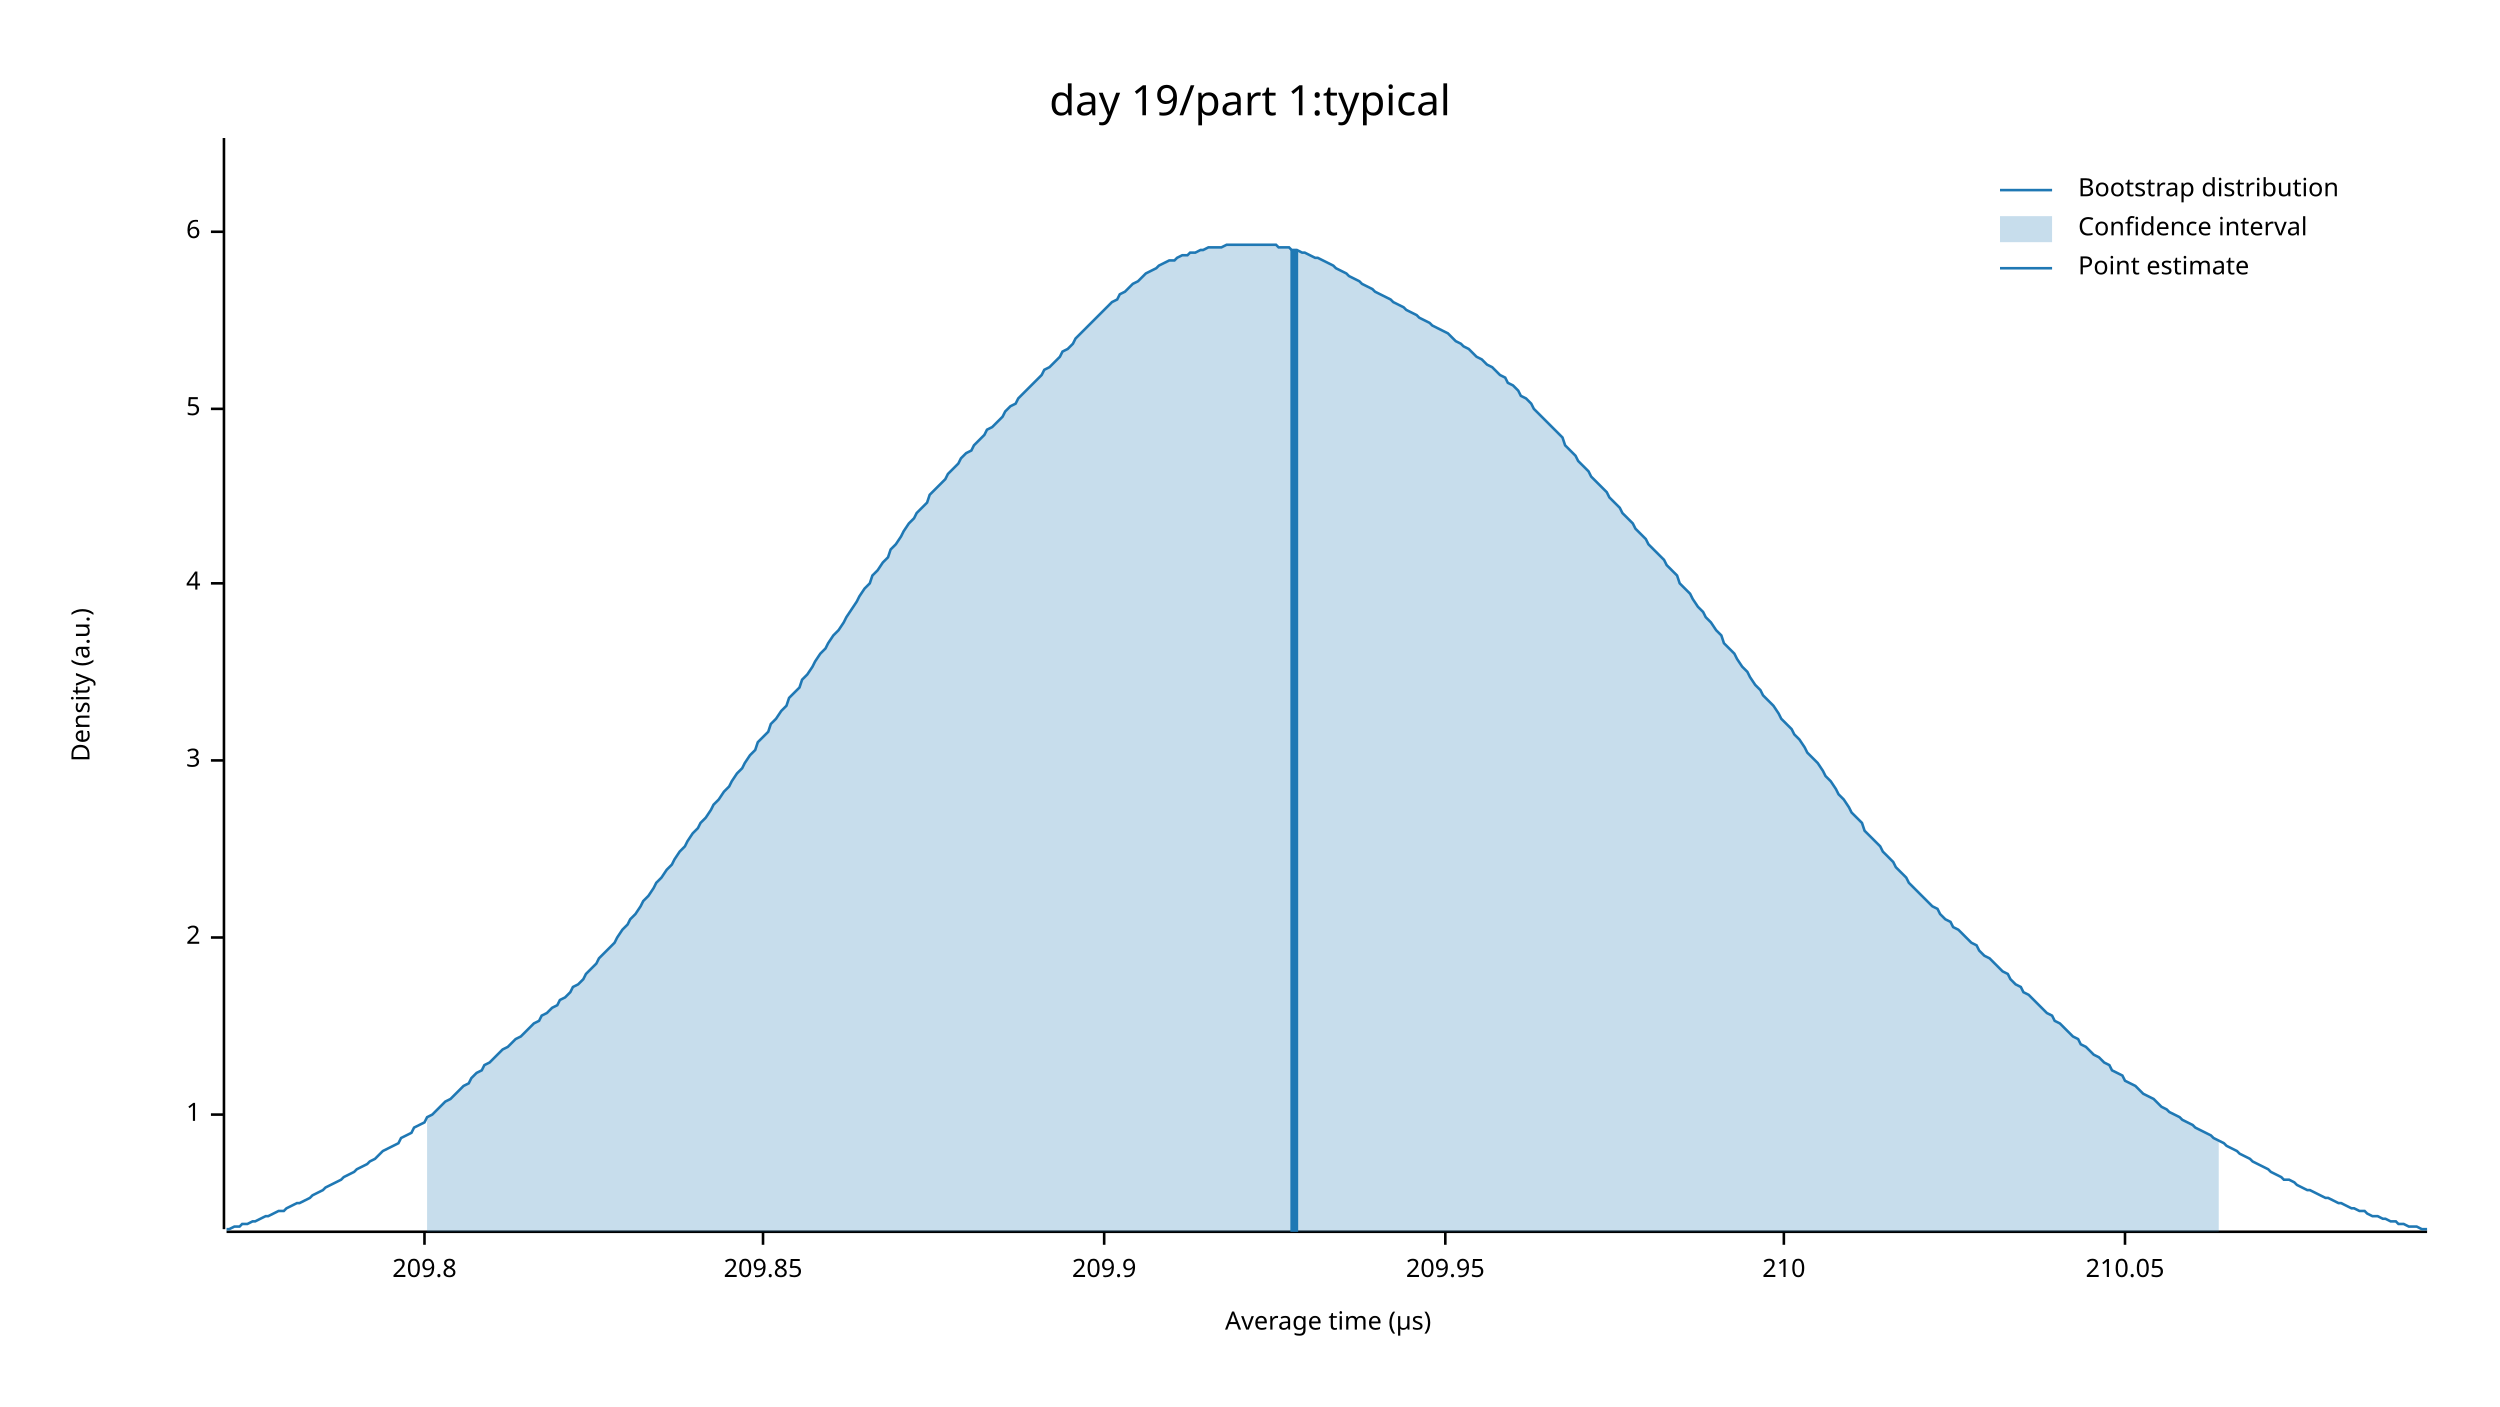
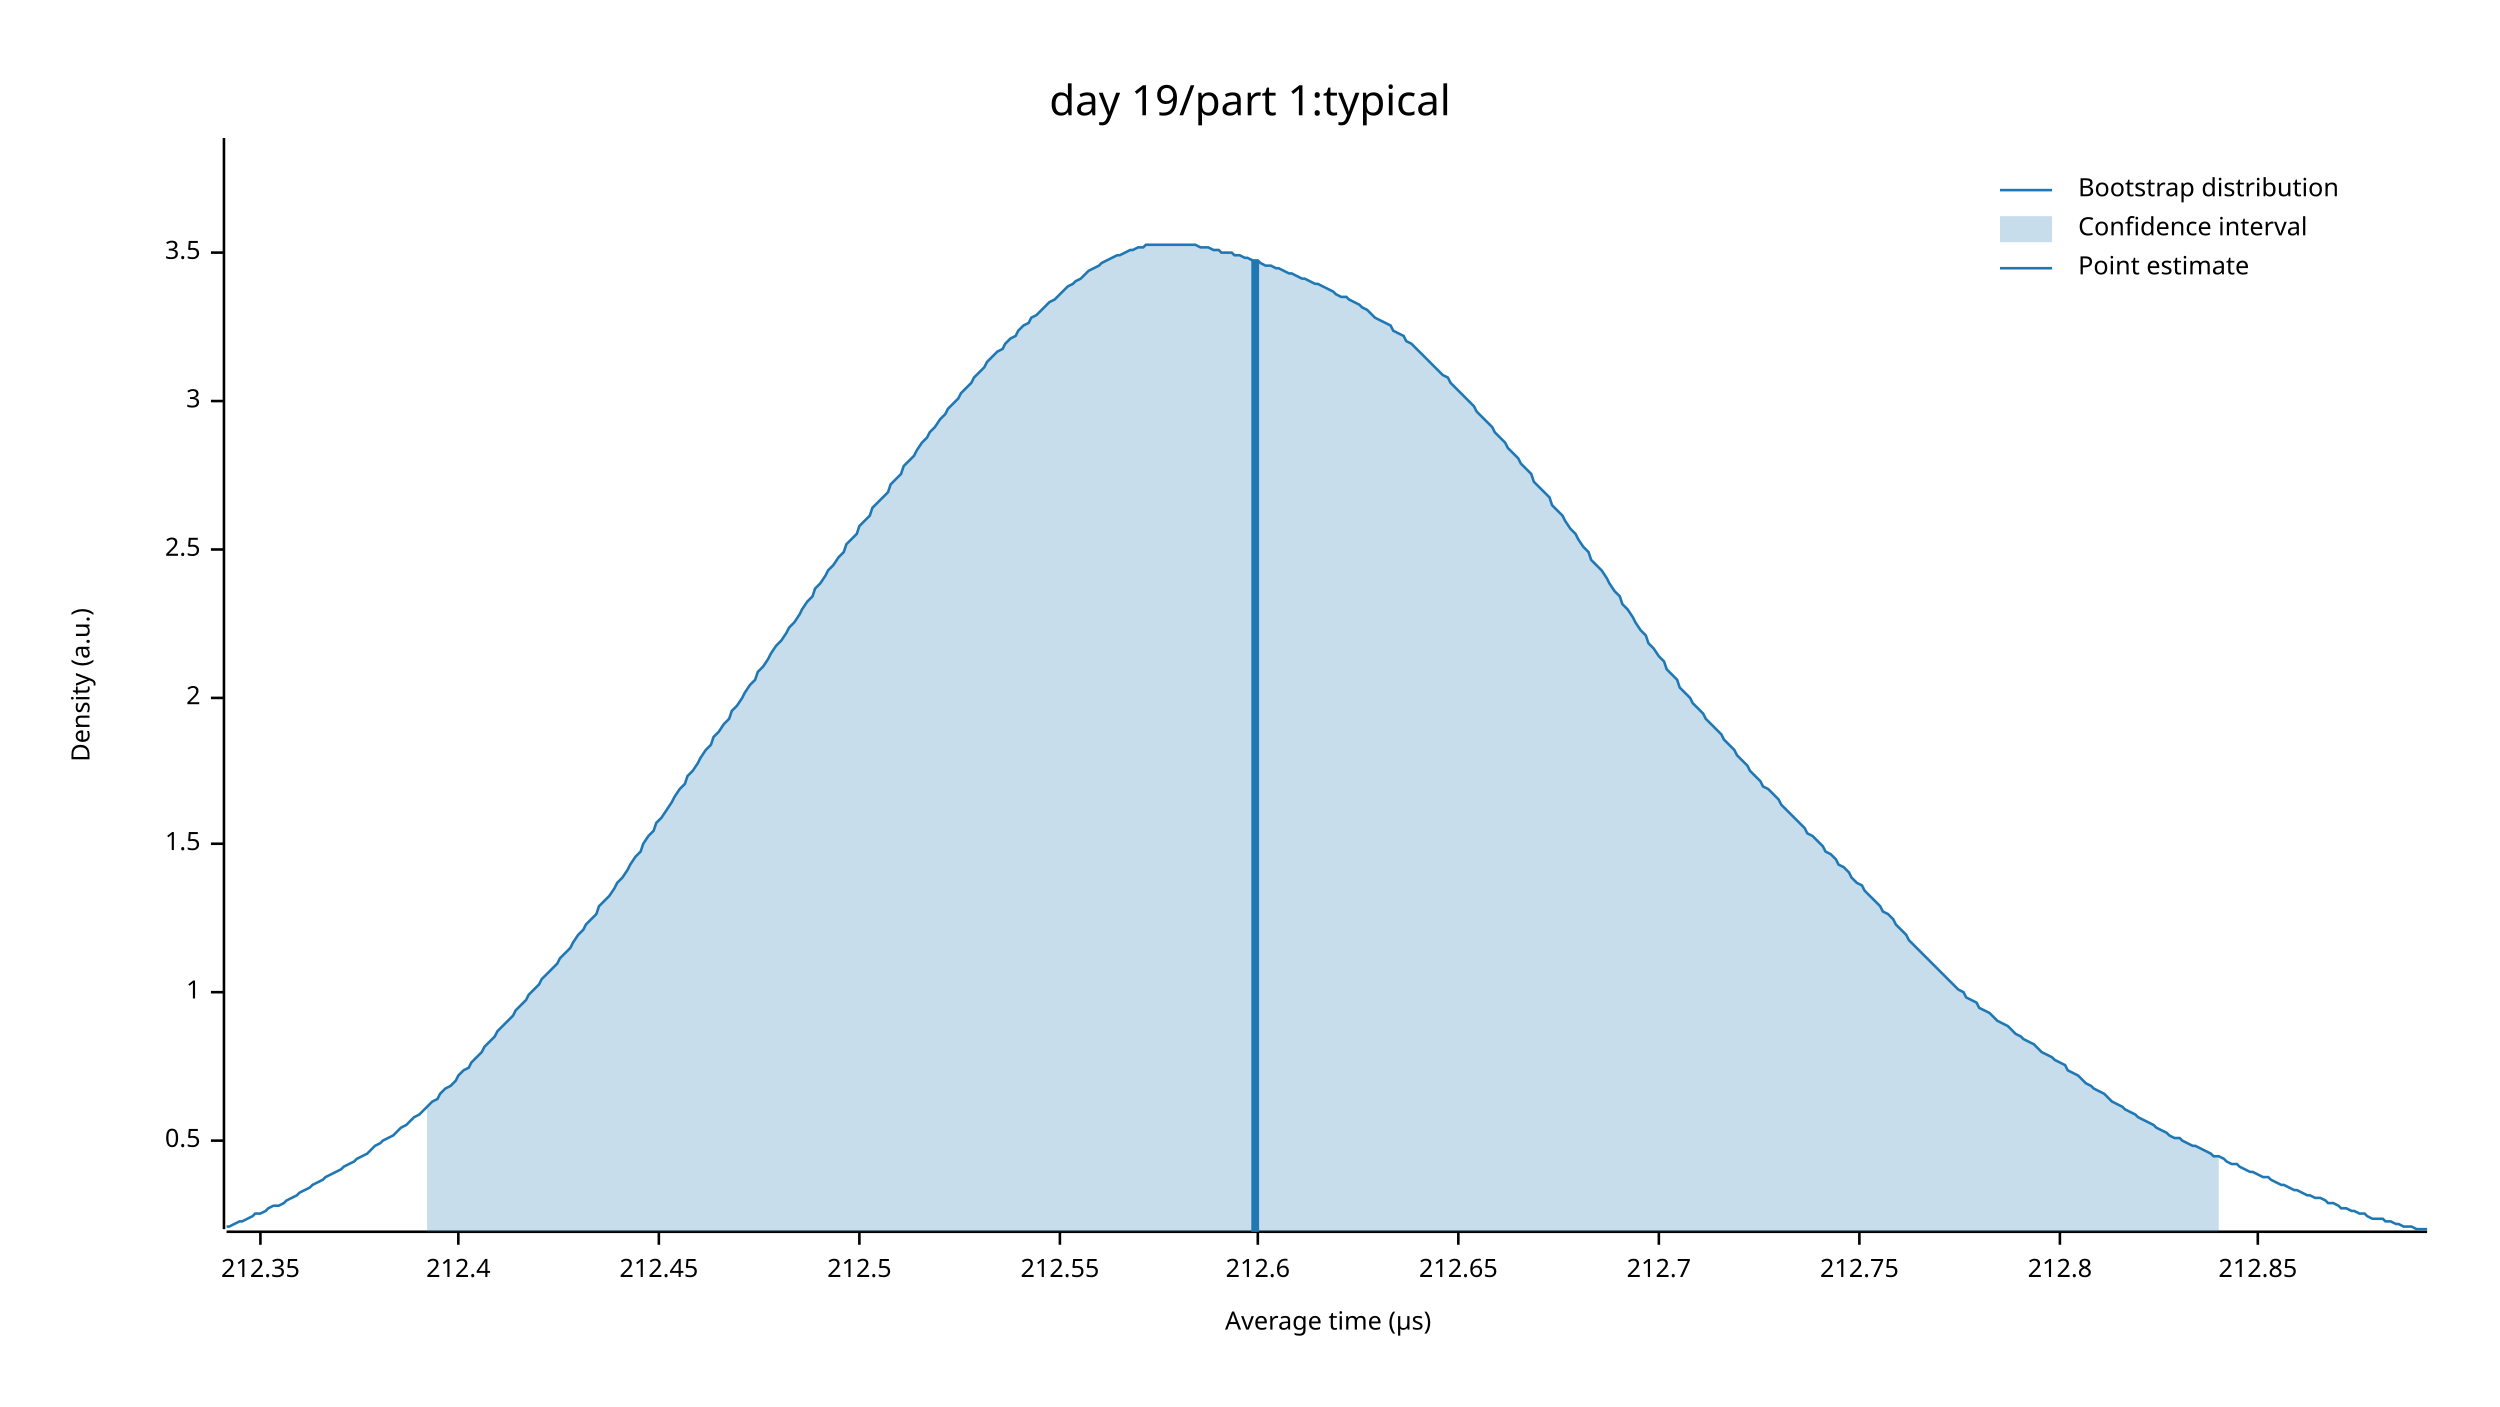
<svg xmlns="http://www.w3.org/2000/svg" width="960" height="540" viewBox="0 0 960 540">
  <text x="480" y="32" dy="0.76em" text-anchor="middle" font-family="sans-serif" font-size="16.129" opacity="1" fill="#000000">
day 19/part 1:typical
</text>
  <text x="27" y="263" dy="0.76em" text-anchor="middle" font-family="sans-serif" font-size="9.677" opacity="1" fill="#000000" transform="rotate(270, 27, 263)">
Density (a.u.)
</text>
  <text x="510" y="513" dy="-0.5ex" text-anchor="middle" font-family="sans-serif" font-size="9.677" opacity="1" fill="#000000">
Average time (µs)
</text>
  <polyline fill="none" opacity="1" stroke="#000000" stroke-width="1" points="86,53 86,472 " />
-   <text x="77" y="428" dy="0.5ex" text-anchor="end" font-family="sans-serif" font-size="9.677" opacity="1" fill="#000000">
+   <text x="77" y="438" dy="0.5ex" text-anchor="end" font-family="sans-serif" font-size="9.677" opacity="1" fill="#000000">
+ 0.5
+ </text>
+   <polyline fill="none" opacity="1" stroke="#000000" stroke-width="1" points="81,438 86,438 " />
+   <text x="77" y="381" dy="0.5ex" text-anchor="end" font-family="sans-serif" font-size="9.677" opacity="1" fill="#000000">
1
</text>
-   <polyline fill="none" opacity="1" stroke="#000000" stroke-width="1" points="81,428 86,428 " />
-   <text x="77" y="360" dy="0.5ex" text-anchor="end" font-family="sans-serif" font-size="9.677" opacity="1" fill="#000000">
+   <polyline fill="none" opacity="1" stroke="#000000" stroke-width="1" points="81,381 86,381 " />
+   <text x="77" y="324" dy="0.5ex" text-anchor="end" font-family="sans-serif" font-size="9.677" opacity="1" fill="#000000">
+ 1.5
+ </text>
+   <polyline fill="none" opacity="1" stroke="#000000" stroke-width="1" points="81,324 86,324 " />
+   <text x="77" y="268" dy="0.5ex" text-anchor="end" font-family="sans-serif" font-size="9.677" opacity="1" fill="#000000">
2
</text>
-   <polyline fill="none" opacity="1" stroke="#000000" stroke-width="1" points="81,360 86,360 " />
-   <text x="77" y="292" dy="0.5ex" text-anchor="end" font-family="sans-serif" font-size="9.677" opacity="1" fill="#000000">
+   <polyline fill="none" opacity="1" stroke="#000000" stroke-width="1" points="81,268 86,268 " />
+   <text x="77" y="211" dy="0.5ex" text-anchor="end" font-family="sans-serif" font-size="9.677" opacity="1" fill="#000000">
+ 2.5
+ </text>
+   <polyline fill="none" opacity="1" stroke="#000000" stroke-width="1" points="81,211 86,211 " />
+   <text x="77" y="154" dy="0.5ex" text-anchor="end" font-family="sans-serif" font-size="9.677" opacity="1" fill="#000000">
3
</text>
-   <polyline fill="none" opacity="1" stroke="#000000" stroke-width="1" points="81,292 86,292 " />
-   <text x="77" y="224" dy="0.5ex" text-anchor="end" font-family="sans-serif" font-size="9.677" opacity="1" fill="#000000">
- 4
+   <polyline fill="none" opacity="1" stroke="#000000" stroke-width="1" points="81,154 86,154 " />
+   <text x="77" y="97" dy="0.5ex" text-anchor="end" font-family="sans-serif" font-size="9.677" opacity="1" fill="#000000">
+ 3.5
</text>
-   <polyline fill="none" opacity="1" stroke="#000000" stroke-width="1" points="81,224 86,224 " />
-   <text x="77" y="157" dy="0.5ex" text-anchor="end" font-family="sans-serif" font-size="9.677" opacity="1" fill="#000000">
- 5
+   <polyline fill="none" opacity="1" stroke="#000000" stroke-width="1" points="81,97 86,97 " />
+   <polyline fill="none" opacity="1" stroke="#000000" stroke-width="1" points="87,473 932,473 " />
+   <text x="100" y="483" dy="0.76em" text-anchor="middle" font-family="sans-serif" font-size="9.677" opacity="1" fill="#000000">
+ 212.35
</text>
-   <polyline fill="none" opacity="1" stroke="#000000" stroke-width="1" points="81,157 86,157 " />
-   <text x="77" y="89" dy="0.5ex" text-anchor="end" font-family="sans-serif" font-size="9.677" opacity="1" fill="#000000">
- 6
+   <polyline fill="none" opacity="1" stroke="#000000" stroke-width="1" points="100,473 100,478 " />
+   <text x="176" y="483" dy="0.76em" text-anchor="middle" font-family="sans-serif" font-size="9.677" opacity="1" fill="#000000">
+ 212.4
</text>
-   <polyline fill="none" opacity="1" stroke="#000000" stroke-width="1" points="81,89 86,89 " />
-   <polyline fill="none" opacity="1" stroke="#000000" stroke-width="1" points="87,473 932,473 " />
-   <text x="163" y="483" dy="0.76em" text-anchor="middle" font-family="sans-serif" font-size="9.677" opacity="1" fill="#000000">
- 209.8
+   <polyline fill="none" opacity="1" stroke="#000000" stroke-width="1" points="176,473 176,478 " />
+   <text x="253" y="483" dy="0.76em" text-anchor="middle" font-family="sans-serif" font-size="9.677" opacity="1" fill="#000000">
+ 212.45
</text>
-   <polyline fill="none" opacity="1" stroke="#000000" stroke-width="1" points="163,473 163,478 " />
-   <text x="293" y="483" dy="0.76em" text-anchor="middle" font-family="sans-serif" font-size="9.677" opacity="1" fill="#000000">
- 209.85
+   <polyline fill="none" opacity="1" stroke="#000000" stroke-width="1" points="253,473 253,478 " />
+   <text x="330" y="483" dy="0.76em" text-anchor="middle" font-family="sans-serif" font-size="9.677" opacity="1" fill="#000000">
+ 212.5
</text>
-   <polyline fill="none" opacity="1" stroke="#000000" stroke-width="1" points="293,473 293,478 " />
-   <text x="424" y="483" dy="0.76em" text-anchor="middle" font-family="sans-serif" font-size="9.677" opacity="1" fill="#000000">
- 209.9
+   <polyline fill="none" opacity="1" stroke="#000000" stroke-width="1" points="330,473 330,478 " />
+   <text x="407" y="483" dy="0.76em" text-anchor="middle" font-family="sans-serif" font-size="9.677" opacity="1" fill="#000000">
+ 212.55
</text>
-   <polyline fill="none" opacity="1" stroke="#000000" stroke-width="1" points="424,473 424,478 " />
-   <text x="555" y="483" dy="0.76em" text-anchor="middle" font-family="sans-serif" font-size="9.677" opacity="1" fill="#000000">
- 209.95
+   <polyline fill="none" opacity="1" stroke="#000000" stroke-width="1" points="407,473 407,478 " />
+   <text x="483" y="483" dy="0.76em" text-anchor="middle" font-family="sans-serif" font-size="9.677" opacity="1" fill="#000000">
+ 212.6
</text>
-   <polyline fill="none" opacity="1" stroke="#000000" stroke-width="1" points="555,473 555,478 " />
-   <text x="685" y="483" dy="0.76em" text-anchor="middle" font-family="sans-serif" font-size="9.677" opacity="1" fill="#000000">
- 210
+   <polyline fill="none" opacity="1" stroke="#000000" stroke-width="1" points="483,473 483,478 " />
+   <text x="560" y="483" dy="0.76em" text-anchor="middle" font-family="sans-serif" font-size="9.677" opacity="1" fill="#000000">
+ 212.65
</text>
-   <polyline fill="none" opacity="1" stroke="#000000" stroke-width="1" points="685,473 685,478 " />
-   <text x="816" y="483" dy="0.76em" text-anchor="middle" font-family="sans-serif" font-size="9.677" opacity="1" fill="#000000">
- 210.05
+   <polyline fill="none" opacity="1" stroke="#000000" stroke-width="1" points="560,473 560,478 " />
+   <text x="637" y="483" dy="0.76em" text-anchor="middle" font-family="sans-serif" font-size="9.677" opacity="1" fill="#000000">
+ 212.7
</text>
-   <polyline fill="none" opacity="1" stroke="#000000" stroke-width="1" points="816,473 816,478 " />
-   <polyline fill="none" opacity="1" stroke="#1F78B4" stroke-width="1" points="87,472 88,472 90,471 92,471 93,470 95,470 97,469 98,469 100,468 102,467 103,467 105,466 107,465 109,465 110,464 112,463 114,462 115,462 117,461 119,460 120,459 122,458 124,457 125,456 127,455 129,454 131,453 132,452 134,451 136,450 137,449 139,448 141,447 142,446 144,445 146,443 147,442 149,441 151,440 153,439 154,437 156,436 158,435 159,433 161,432 163,431 164,429 166,428 168,426 169,425 171,423 173,422 175,420 176,419 178,417 180,416 181,414 183,412 185,411 186,409 188,408 190,406 191,405 193,403 195,402 197,400 198,399 200,398 202,396 203,395 205,393 207,392 208,390 210,389 212,387 214,386 215,384 217,383 219,381 220,379 222,378 224,376 225,374 227,372 229,370 230,368 232,366 234,364 236,362 237,360 239,357 241,355 242,353 244,351 246,348 247,346 249,344 251,341 252,339 254,337 256,334 258,332 259,330 261,327 263,325 264,323 266,320 268,318 269,316 271,314 273,311 274,309 276,307 278,304 280,302 281,300 283,297 285,295 286,293 288,290 290,288 291,285 293,283 295,281 296,278 298,276 300,273 302,271 303,268 305,266 307,264 308,261 310,259 312,256 313,254 315,251 317,249 318,247 320,244 322,242 324,239 325,237 327,234 329,231 330,229 332,226 334,224 335,221 337,219 339,216 341,214 342,211 344,209 346,206 347,204 349,201 351,199 352,197 354,195 356,193 357,190 359,188 361,186 363,184 364,182 366,180 368,178 369,176 371,174 373,173 374,171 376,169 378,167 379,165 381,164 383,162 385,160 386,158 388,156 390,155 391,153 393,151 395,149 396,148 398,146 400,144 401,142 403,141 405,139 407,137 408,135 410,134 412,132 413,130 415,128 417,126 418,125 420,123 422,121 423,120 425,118 427,116 429,115 430,113 432,112 434,110 435,109 437,108 439,106 440,105 442,104 444,103 445,102 447,101 449,100 451,100 452,99 454,98 456,98 457,97 459,97 461,96 462,96 464,95 466,95 468,95 469,95 471,94 473,94 474,94 476,94 478,94 479,94 481,94 483,94 484,94 486,94 488,94 490,94 491,95 493,95 495,95 496,96 498,96 500,97 501,97 503,98 505,99 506,99 508,100 510,101 512,102 513,103 515,104 517,105 518,106 520,107 522,108 523,109 525,110 527,111 528,112 530,113 532,114 534,115 535,116 537,117 539,118 540,119 542,120 544,121 545,122 547,123 549,124 550,125 552,126 554,127 556,128 557,129 559,131 561,132 562,133 564,134 566,136 567,137 569,138 571,140 573,141 574,142 576,144 578,145 579,147 581,148 583,150 584,152 586,153 588,155 589,157 591,159 593,161 595,163 596,164 598,166 600,168 601,171 603,173 605,175 606,177 608,179 610,181 611,183 613,185 615,187 617,189 618,191 620,193 622,195 623,197 625,199 627,201 628,203 630,205 632,207 633,209 635,211 637,213 639,215 640,217 642,219 644,221 645,224 647,226 649,228 650,230 652,233 654,235 655,237 657,239 659,242 661,244 662,247 664,249 666,251 667,253 669,256 671,258 672,260 674,263 676,265 677,267 679,269 681,271 683,274 684,276 686,278 688,280 689,282 691,284 693,287 694,289 696,291 698,293 700,296 701,298 703,300 705,303 706,305 708,307 710,310 711,312 713,314 715,316 716,319 718,321 720,323 722,325 723,327 725,329 727,331 728,333 730,335 732,337 733,339 735,341 737,343 738,344 740,346 742,348 744,349 745,351 747,353 749,354 750,356 752,357 754,359 755,360 757,362 759,363 760,365 762,367 764,368 766,370 767,371 769,373 771,374 772,376 774,378 776,379 777,381 779,382 781,384 782,385 784,387 786,389 788,390 789,392 791,393 793,395 794,396 796,398 798,399 799,401 801,402 803,404 804,405 806,406 808,408 810,409 811,411 813,412 815,413 816,415 818,416 820,417 821,418 823,420 825,421 827,422 828,423 830,425 832,426 833,427 835,428 837,429 838,430 840,431 842,432 843,433 845,434 847,435 849,436 850,437 852,438 854,439 855,440 857,441 859,442 860,443 862,444 864,445 865,446 867,447 869,448 871,449 872,450 874,451 876,452 877,453 879,453 881,454 882,455 884,456 886,457 887,457 889,458 891,459 893,460 894,460 896,461 898,462 899,462 901,463 903,464 904,464 906,465 908,465 909,466 911,467 913,467 915,468 916,468 918,469 920,469 921,470 923,470 925,471 926,471 928,471 930,472 932,472 " />
-   <polygon opacity="0.25" fill="#1F78B4" points="164,429 166,428 168,426 169,425 171,423 173,422 175,420 176,419 178,417 180,416 181,414 183,412 185,411 186,409 188,408 190,406 191,405 193,403 195,402 197,400 198,399 200,398 202,396 203,395 205,393 207,392 208,390 210,389 212,387 214,386 215,384 217,383 219,381 220,379 222,378 224,376 225,374 227,372 229,370 230,368 232,366 234,364 236,362 237,360 239,357 241,355 242,353 244,351 246,348 247,346 249,344 251,341 252,339 254,337 256,334 258,332 259,330 261,327 263,325 264,323 266,320 268,318 269,316 271,314 273,311 274,309 276,307 278,304 280,302 281,300 283,297 285,295 286,293 288,290 290,288 291,285 293,283 295,281 296,278 298,276 300,273 302,271 303,268 305,266 307,264 308,261 310,259 312,256 313,254 315,251 317,249 318,247 320,244 322,242 324,239 325,237 327,234 329,231 330,229 332,226 334,224 335,221 337,219 339,216 341,214 342,211 344,209 346,206 347,204 349,201 351,199 352,197 354,195 356,193 357,190 359,188 361,186 363,184 364,182 366,180 368,178 369,176 371,174 373,173 374,171 376,169 378,167 379,165 381,164 383,162 385,160 386,158 388,156 390,155 391,153 393,151 395,149 396,148 398,146 400,144 401,142 403,141 405,139 407,137 408,135 410,134 412,132 413,130 415,128 417,126 418,125 420,123 422,121 423,120 425,118 427,116 429,115 430,113 432,112 434,110 435,109 437,108 439,106 440,105 442,104 444,103 445,102 447,101 449,100 451,100 452,99 454,98 456,98 457,97 459,97 461,96 462,96 464,95 466,95 468,95 469,95 471,94 473,94 474,94 476,94 478,94 479,94 481,94 483,94 484,94 486,94 488,94 490,94 491,95 493,95 495,95 496,96 498,96 500,97 501,97 503,98 505,99 506,99 508,100 510,101 512,102 513,103 515,104 517,105 518,106 520,107 522,108 523,109 525,110 527,111 528,112 530,113 532,114 534,115 535,116 537,117 539,118 540,119 542,120 544,121 545,122 547,123 549,124 550,125 552,126 554,127 556,128 557,129 559,131 561,132 562,133 564,134 566,136 567,137 569,138 571,140 573,141 574,142 576,144 578,145 579,147 581,148 583,150 584,152 586,153 588,155 589,157 591,159 593,161 595,163 596,164 598,166 600,168 601,171 603,173 605,175 606,177 608,179 610,181 611,183 613,185 615,187 617,189 618,191 620,193 622,195 623,197 625,199 627,201 628,203 630,205 632,207 633,209 635,211 637,213 639,215 640,217 642,219 644,221 645,224 647,226 649,228 650,230 652,233 654,235 655,237 657,239 659,242 661,244 662,247 664,249 666,251 667,253 669,256 671,258 672,260 674,263 676,265 677,267 679,269 681,271 683,274 684,276 686,278 688,280 689,282 691,284 693,287 694,289 696,291 698,293 700,296 701,298 703,300 705,303 706,305 708,307 710,310 711,312 713,314 715,316 716,319 718,321 720,323 722,325 723,327 725,329 727,331 728,333 730,335 732,337 733,339 735,341 737,343 738,344 740,346 742,348 744,349 745,351 747,353 749,354 750,356 752,357 754,359 755,360 757,362 759,363 760,365 762,367 764,368 766,370 767,371 769,373 771,374 772,376 774,378 776,379 777,381 779,382 781,384 782,385 784,387 786,389 788,390 789,392 791,393 793,395 794,396 796,398 798,399 799,401 801,402 803,404 804,405 806,406 808,408 810,409 811,411 813,412 815,413 816,415 818,416 820,417 821,418 823,420 825,421 827,422 828,423 830,425 832,426 833,427 835,428 837,429 838,430 840,431 842,432 843,433 845,434 847,435 849,436 850,437 852,438 852,473 164,473 " />
-   <polyline fill="none" opacity="1" stroke="#1F78B4" stroke-width="3" points="497,473 497,96 " />
+   <polyline fill="none" opacity="1" stroke="#000000" stroke-width="1" points="637,473 637,478 " />
+   <text x="714" y="483" dy="0.76em" text-anchor="middle" font-family="sans-serif" font-size="9.677" opacity="1" fill="#000000">
+ 212.75
+ </text>
+   <polyline fill="none" opacity="1" stroke="#000000" stroke-width="1" points="714,473 714,478 " />
+   <text x="791" y="483" dy="0.76em" text-anchor="middle" font-family="sans-serif" font-size="9.677" opacity="1" fill="#000000">
+ 212.8
+ </text>
+   <polyline fill="none" opacity="1" stroke="#000000" stroke-width="1" points="791,473 791,478 " />
+   <text x="867" y="483" dy="0.76em" text-anchor="middle" font-family="sans-serif" font-size="9.677" opacity="1" fill="#000000">
+ 212.85
+ </text>
+   <polyline fill="none" opacity="1" stroke="#000000" stroke-width="1" points="867,473 867,478 " />
+   <polyline fill="none" opacity="1" stroke="#1F78B4" stroke-width="1" points="87,471 88,471 90,470 92,469 93,469 95,468 97,467 98,466 100,466 102,465 103,464 105,463 107,463 109,462 110,461 112,460 114,459 115,458 117,457 119,456 120,455 122,454 124,453 125,452 127,451 129,450 131,449 132,448 134,447 136,446 137,445 139,444 141,443 142,442 144,440 146,439 147,438 149,437 151,436 153,434 154,433 156,432 158,430 159,429 161,428 163,426 164,425 166,423 168,422 169,420 171,418 173,417 175,415 176,413 178,411 180,410 181,408 183,406 185,404 186,402 188,400 190,398 191,396 193,394 195,392 197,390 198,388 200,386 202,384 203,382 205,380 207,378 208,376 210,374 212,372 214,370 215,368 217,366 219,364 220,362 222,359 224,357 225,355 227,353 229,351 230,348 232,346 234,344 236,341 237,339 239,337 241,334 242,332 244,329 246,327 247,324 249,321 251,319 252,316 254,314 256,311 258,308 259,306 261,303 263,301 264,298 266,296 268,293 269,291 271,288 273,286 274,283 276,281 278,278 280,276 281,273 283,271 285,268 286,266 288,263 290,261 291,258 293,256 295,253 296,251 298,248 300,246 302,243 303,241 305,239 307,236 308,234 310,231 312,229 313,226 315,224 317,221 318,219 320,217 322,214 324,212 325,209 327,207 329,205 330,202 332,200 334,198 335,195 337,193 339,191 341,189 342,186 344,184 346,182 347,179 349,177 351,175 352,173 354,170 356,168 357,166 359,164 361,161 363,159 364,157 366,155 368,153 369,151 371,149 373,147 374,145 376,143 378,141 379,139 381,137 383,135 385,134 386,132 388,130 390,129 391,127 393,125 395,124 396,122 398,121 400,119 401,118 403,116 405,115 407,113 408,112 410,110 412,109 413,108 415,107 417,105 418,104 420,103 422,102 423,101 425,100 427,99 429,98 430,98 432,97 434,96 435,96 437,95 439,95 440,94 442,94 444,94 445,94 447,94 449,94 451,94 452,94 454,94 456,94 457,94 459,94 461,95 462,95 464,95 466,96 468,96 469,97 471,97 473,97 474,98 476,98 478,99 479,99 481,100 483,100 484,101 486,102 488,102 490,103 491,103 493,104 495,105 496,105 498,106 500,107 501,107 503,108 505,109 506,109 508,110 510,111 512,112 513,113 515,114 517,114 518,115 520,116 522,117 523,118 525,119 527,121 528,122 530,123 532,124 534,125 535,127 537,128 539,129 540,131 542,132 544,134 545,135 547,137 549,139 550,140 552,142 554,144 556,145 557,147 559,149 561,151 562,152 564,154 566,156 567,158 569,160 571,162 573,164 574,166 576,168 578,170 579,172 581,174 583,176 584,178 586,180 588,182 589,185 591,187 593,189 595,191 596,194 598,196 600,198 601,200 603,203 605,205 606,207 608,210 610,212 611,215 613,217 615,219 617,222 618,224 620,227 622,229 623,232 625,234 627,237 628,239 630,242 632,244 633,247 635,249 637,252 639,254 640,257 642,259 644,261 645,264 647,266 649,268 650,270 652,272 654,274 655,276 657,278 659,280 661,282 662,284 664,286 666,288 667,290 669,292 671,294 672,296 674,298 676,300 677,302 679,303 681,305 683,307 684,309 686,311 688,313 689,314 691,316 693,318 694,320 696,321 698,323 700,325 701,327 703,328 705,330 706,332 708,333 710,335 711,337 713,339 715,340 716,342 718,344 720,346 722,348 723,350 725,351 727,353 728,355 730,357 732,359 733,361 735,363 737,365 738,366 740,368 742,370 744,372 745,373 747,375 749,377 750,378 752,380 754,381 755,383 757,384 759,385 760,387 762,388 764,389 766,391 767,392 769,393 771,394 772,395 774,397 776,398 777,399 779,400 781,401 782,402 784,404 786,405 788,406 789,407 791,408 793,409 794,411 796,412 798,413 799,414 801,416 803,417 804,418 806,419 808,420 810,422 811,423 813,424 815,425 816,426 818,427 820,428 821,429 823,430 825,431 827,432 828,433 830,434 832,435 833,436 835,437 837,437 838,438 840,439 842,440 843,440 845,441 847,442 849,443 850,444 852,444 854,445 855,446 857,447 859,447 860,448 862,449 864,450 865,450 867,451 869,452 871,452 872,453 874,454 876,455 877,455 879,456 881,457 882,457 884,458 886,459 887,459 889,460 891,460 893,461 894,462 896,462 898,463 899,464 901,464 903,465 904,465 906,466 908,466 909,467 911,468 913,468 915,468 916,469 918,469 920,470 921,470 923,471 925,471 926,471 928,472 930,472 932,472 " />
+   <polygon opacity="0.25" fill="#1F78B4" points="164,425 166,423 168,422 169,420 171,418 173,417 175,415 176,413 178,411 180,410 181,408 183,406 185,404 186,402 188,400 190,398 191,396 193,394 195,392 197,390 198,388 200,386 202,384 203,382 205,380 207,378 208,376 210,374 212,372 214,370 215,368 217,366 219,364 220,362 222,359 224,357 225,355 227,353 229,351 230,348 232,346 234,344 236,341 237,339 239,337 241,334 242,332 244,329 246,327 247,324 249,321 251,319 252,316 254,314 256,311 258,308 259,306 261,303 263,301 264,298 266,296 268,293 269,291 271,288 273,286 274,283 276,281 278,278 280,276 281,273 283,271 285,268 286,266 288,263 290,261 291,258 293,256 295,253 296,251 298,248 300,246 302,243 303,241 305,239 307,236 308,234 310,231 312,229 313,226 315,224 317,221 318,219 320,217 322,214 324,212 325,209 327,207 329,205 330,202 332,200 334,198 335,195 337,193 339,191 341,189 342,186 344,184 346,182 347,179 349,177 351,175 352,173 354,170 356,168 357,166 359,164 361,161 363,159 364,157 366,155 368,153 369,151 371,149 373,147 374,145 376,143 378,141 379,139 381,137 383,135 385,134 386,132 388,130 390,129 391,127 393,125 395,124 396,122 398,121 400,119 401,118 403,116 405,115 407,113 408,112 410,110 412,109 413,108 415,107 417,105 418,104 420,103 422,102 423,101 425,100 427,99 429,98 430,98 432,97 434,96 435,96 437,95 439,95 440,94 442,94 444,94 445,94 447,94 449,94 451,94 452,94 454,94 456,94 457,94 459,94 461,95 462,95 464,95 466,96 468,96 469,97 471,97 473,97 474,98 476,98 478,99 479,99 481,100 483,100 484,101 486,102 488,102 490,103 491,103 493,104 495,105 496,105 498,106 500,107 501,107 503,108 505,109 506,109 508,110 510,111 512,112 513,113 515,114 517,114 518,115 520,116 522,117 523,118 525,119 527,121 528,122 530,123 532,124 534,125 535,127 537,128 539,129 540,131 542,132 544,134 545,135 547,137 549,139 550,140 552,142 554,144 556,145 557,147 559,149 561,151 562,152 564,154 566,156 567,158 569,160 571,162 573,164 574,166 576,168 578,170 579,172 581,174 583,176 584,178 586,180 588,182 589,185 591,187 593,189 595,191 596,194 598,196 600,198 601,200 603,203 605,205 606,207 608,210 610,212 611,215 613,217 615,219 617,222 618,224 620,227 622,229 623,232 625,234 627,237 628,239 630,242 632,244 633,247 635,249 637,252 639,254 640,257 642,259 644,261 645,264 647,266 649,268 650,270 652,272 654,274 655,276 657,278 659,280 661,282 662,284 664,286 666,288 667,290 669,292 671,294 672,296 674,298 676,300 677,302 679,303 681,305 683,307 684,309 686,311 688,313 689,314 691,316 693,318 694,320 696,321 698,323 700,325 701,327 703,328 705,330 706,332 708,333 710,335 711,337 713,339 715,340 716,342 718,344 720,346 722,348 723,350 725,351 727,353 728,355 730,357 732,359 733,361 735,363 737,365 738,366 740,368 742,370 744,372 745,373 747,375 749,377 750,378 752,380 754,381 755,383 757,384 759,385 760,387 762,388 764,389 766,391 767,392 769,393 771,394 772,395 774,397 776,398 777,399 779,400 781,401 782,402 784,404 786,405 788,406 789,407 791,408 793,409 794,411 796,412 798,413 799,414 801,416 803,417 804,418 806,419 808,420 810,422 811,423 813,424 815,425 816,426 818,427 820,428 821,429 823,430 825,431 827,432 828,433 830,434 832,435 833,436 835,437 837,437 838,438 840,439 842,440 843,440 845,441 847,442 849,443 850,444 852,444 852,473 164,473 " />
+   <polyline fill="none" opacity="1" stroke="#1F78B4" stroke-width="3" points="482,473 482,100 " />
  <text x="798" y="68" dy="0.76em" text-anchor="start" font-family="sans-serif" font-size="9.677" opacity="1" fill="#000000">
Bootstrap distribution
</text>
  <text x="798" y="83" dy="0.76em" text-anchor="start" font-family="sans-serif" font-size="9.677" opacity="1" fill="#000000">
Confidence interval
</text>
  <text x="798" y="98" dy="0.76em" text-anchor="start" font-family="sans-serif" font-size="9.677" opacity="1" fill="#000000">
Point estimate
</text>
  <polyline fill="none" opacity="1" stroke="#1F78B4" stroke-width="1" points="768,73 788,73 " />
  <rect x="768" y="83" width="20" height="10" opacity="0.25" fill="#1F78B4" stroke="none" />
  <polyline fill="none" opacity="1" stroke="#1F78B4" stroke-width="1" points="768,103 788,103 " />
</svg>
